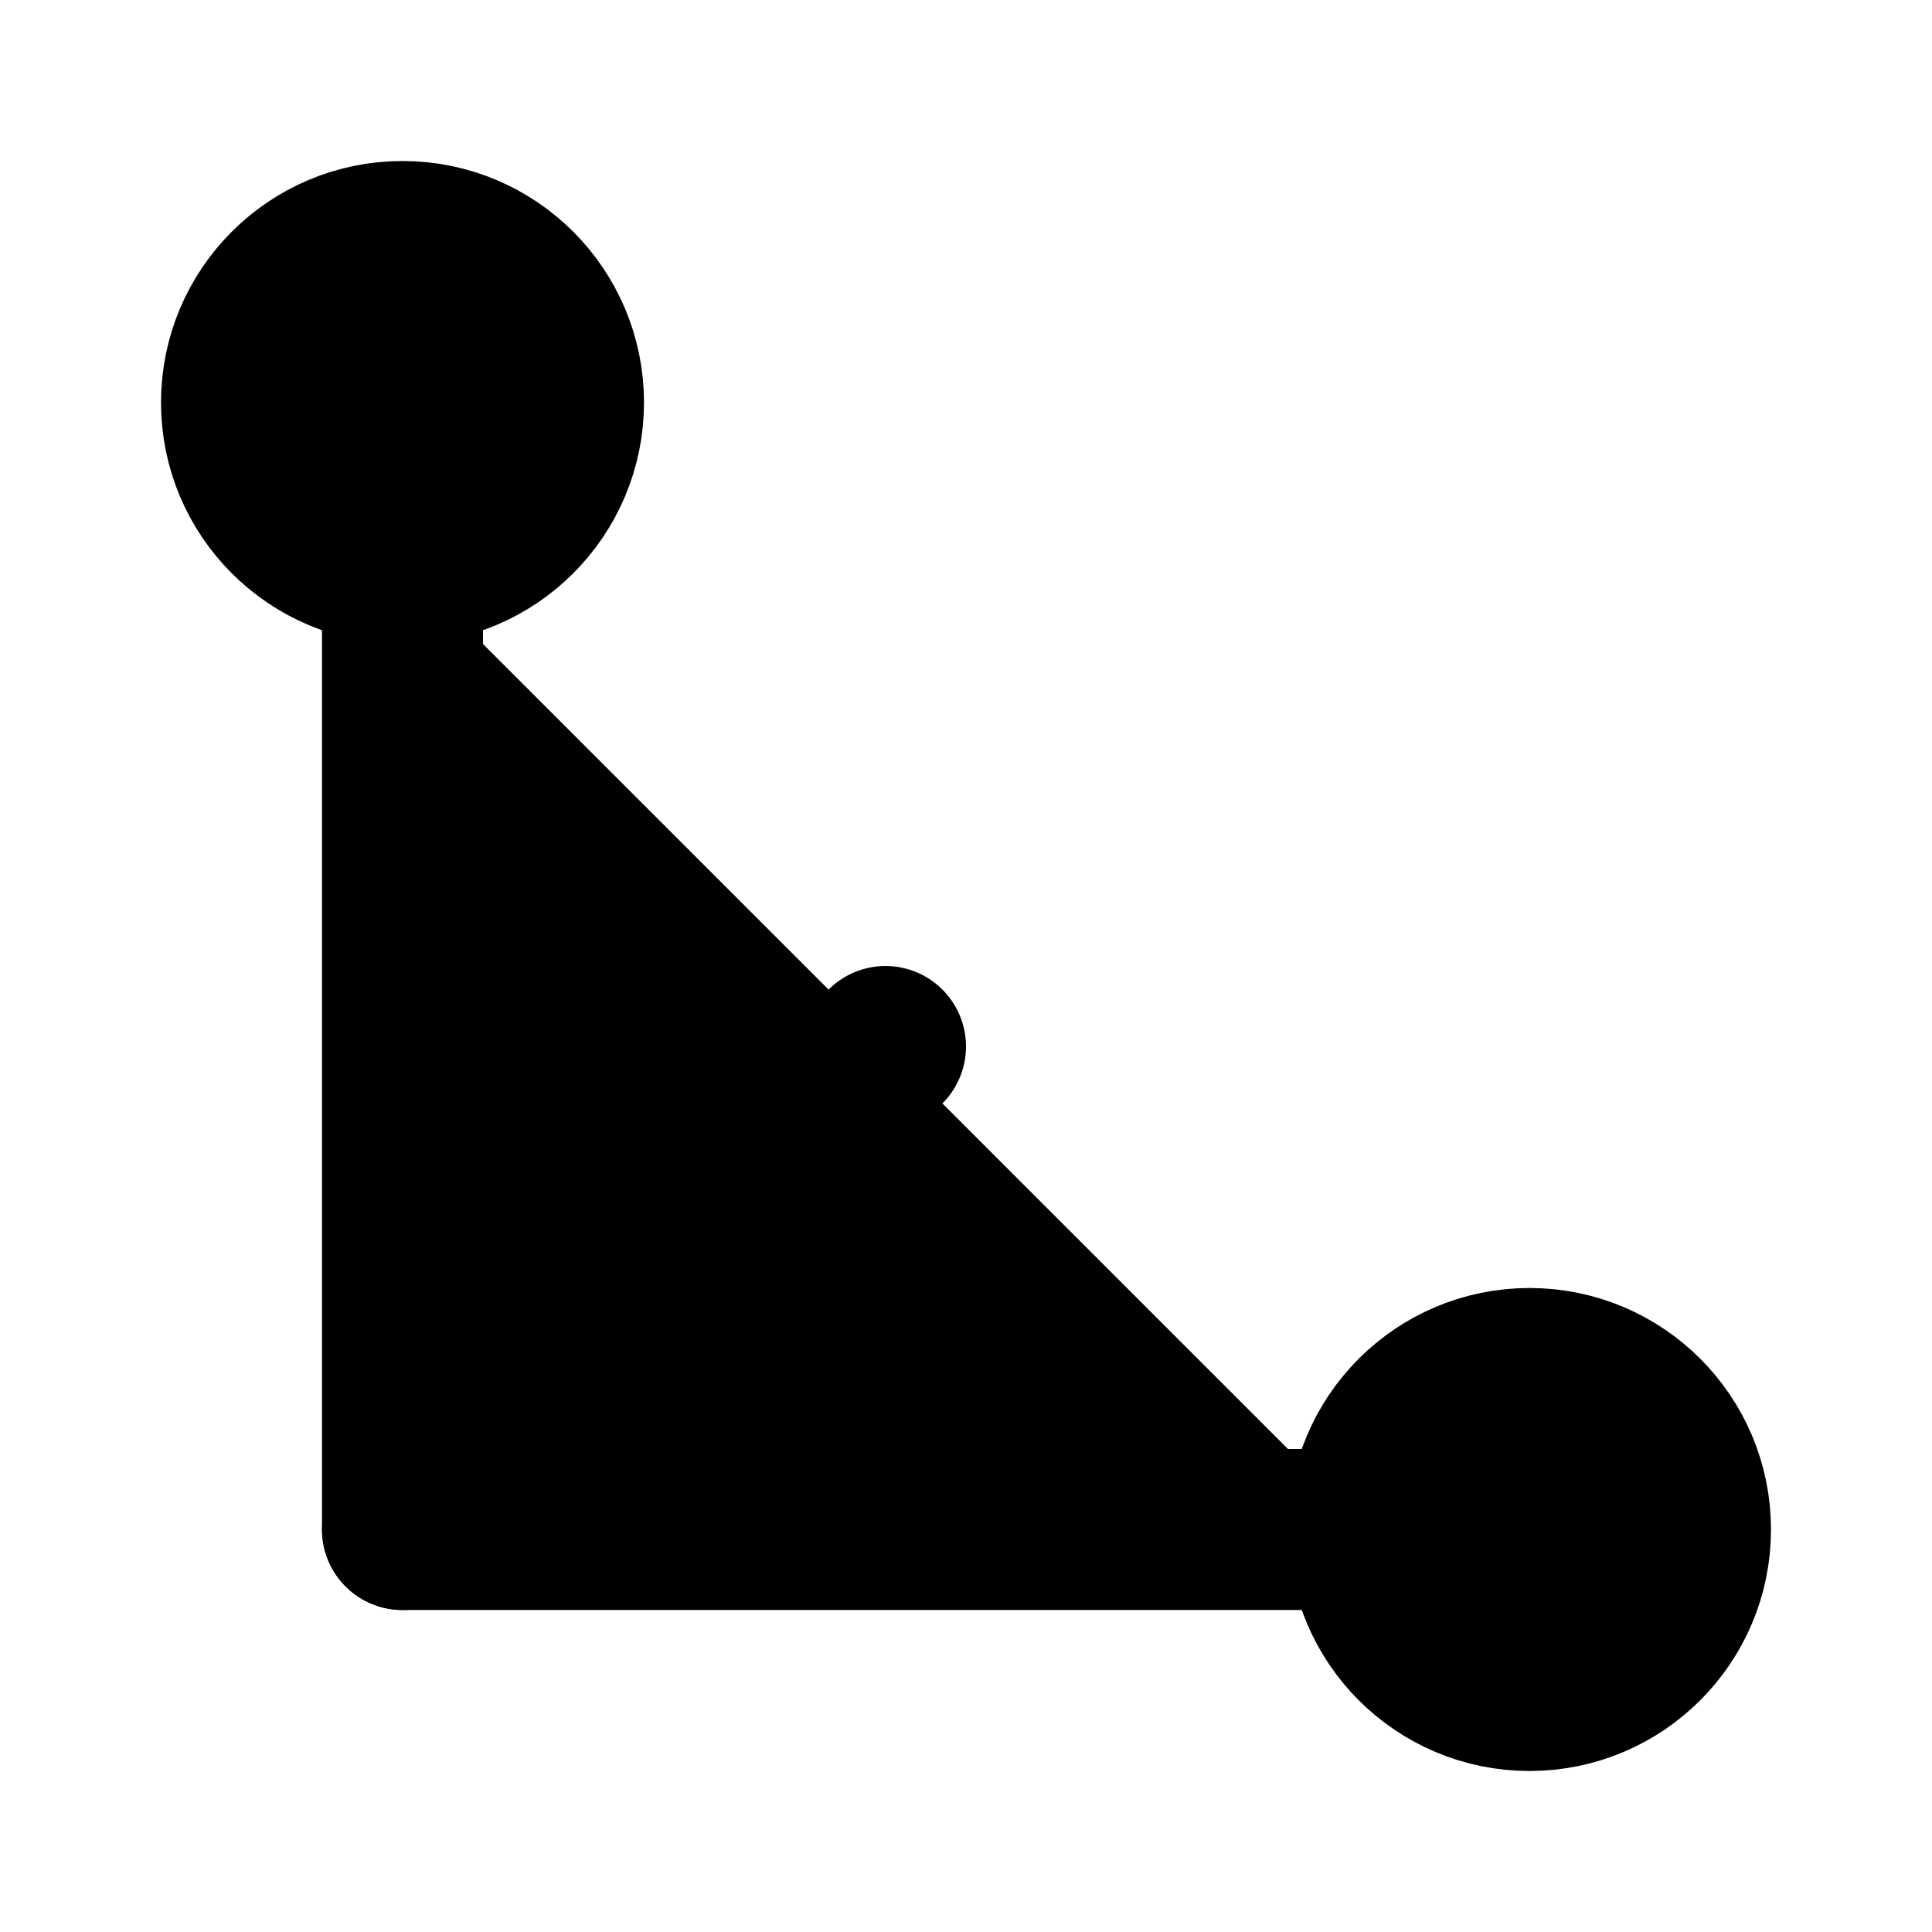
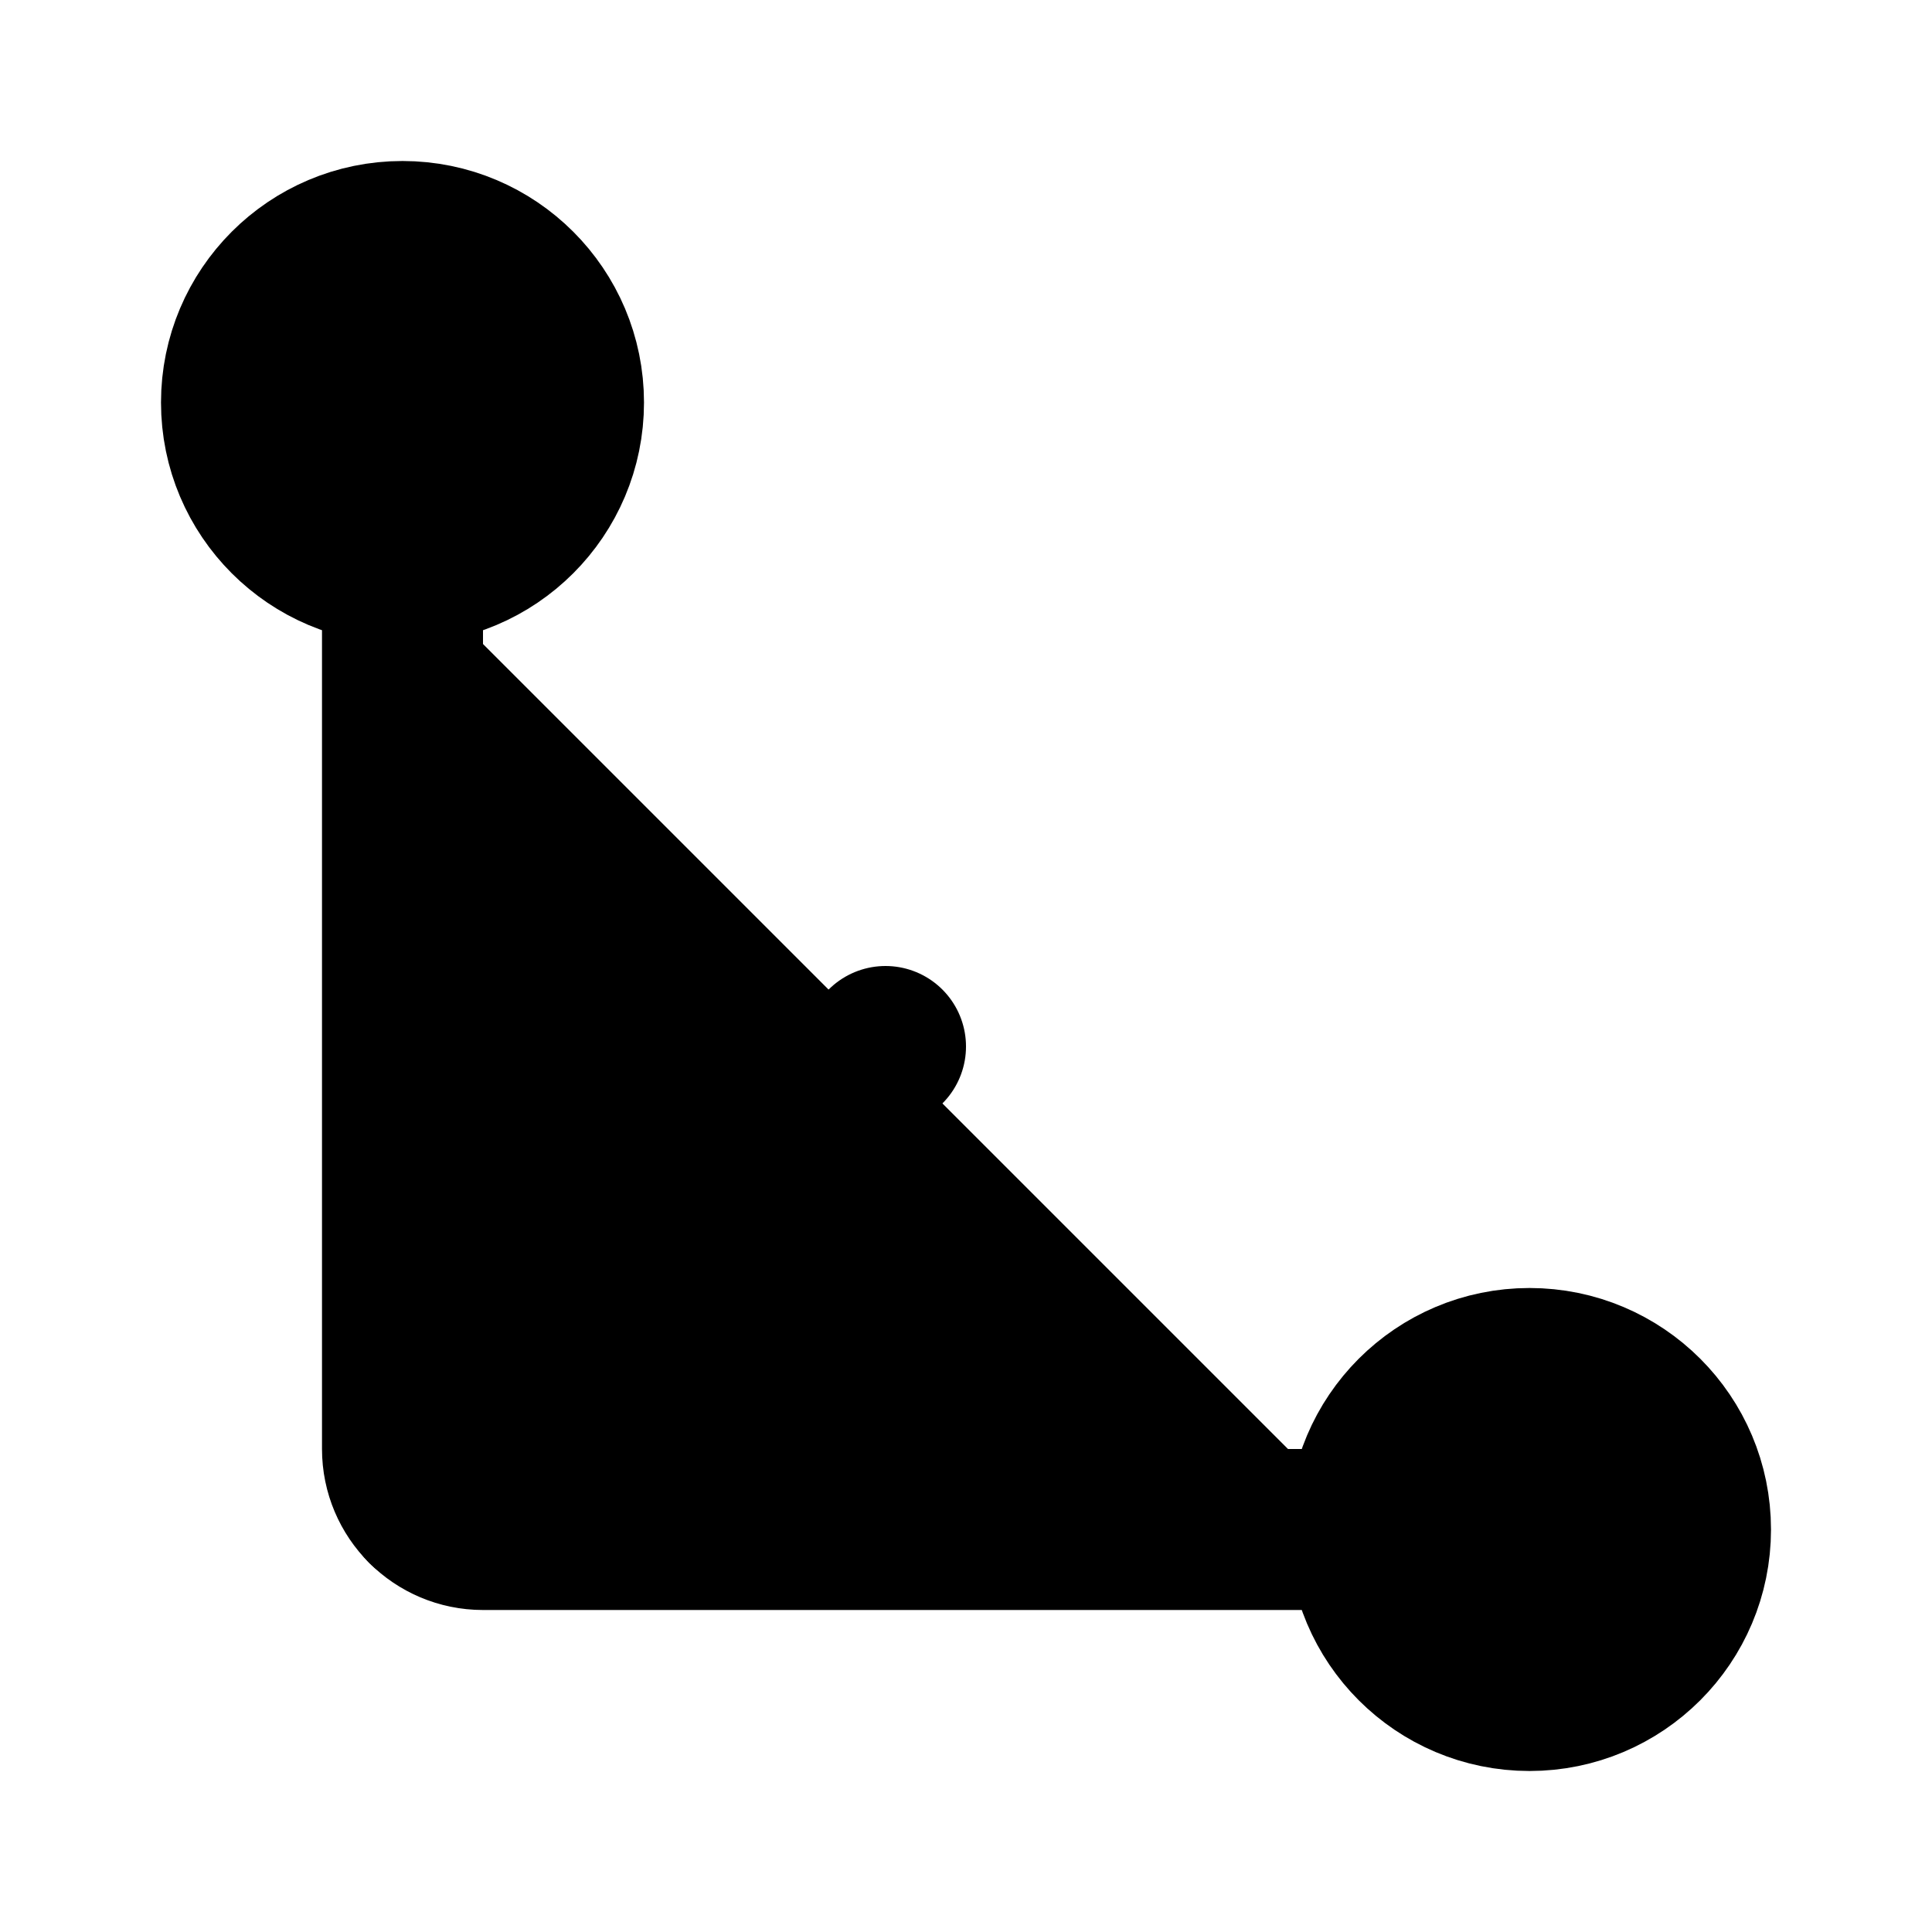
<svg xmlns="http://www.w3.org/2000/svg" width="24" height="24" viewBox="0 0 24 24" fill="currentColor" stroke="currentColor" stroke-width="2" stroke-linecap="round" stroke-linejoin="round">
+   <path vector-effect="non-scaling-stroke" d="M5 7v11a1 1 0 0 0 1 1h11" />
+   <path vector-effect="non-scaling-stroke" d="M5.293 18.707 11 13" />
  <circle vector-effect="non-scaling-stroke" cx="19" cy="19" r="2" />
  <circle vector-effect="non-scaling-stroke" cx="5" cy="5" r="2" />
-   <path vector-effect="non-scaling-stroke" d="M5 7v12h12" />
-   <path vector-effect="non-scaling-stroke" d="m5 19 6-6" />
</svg>
